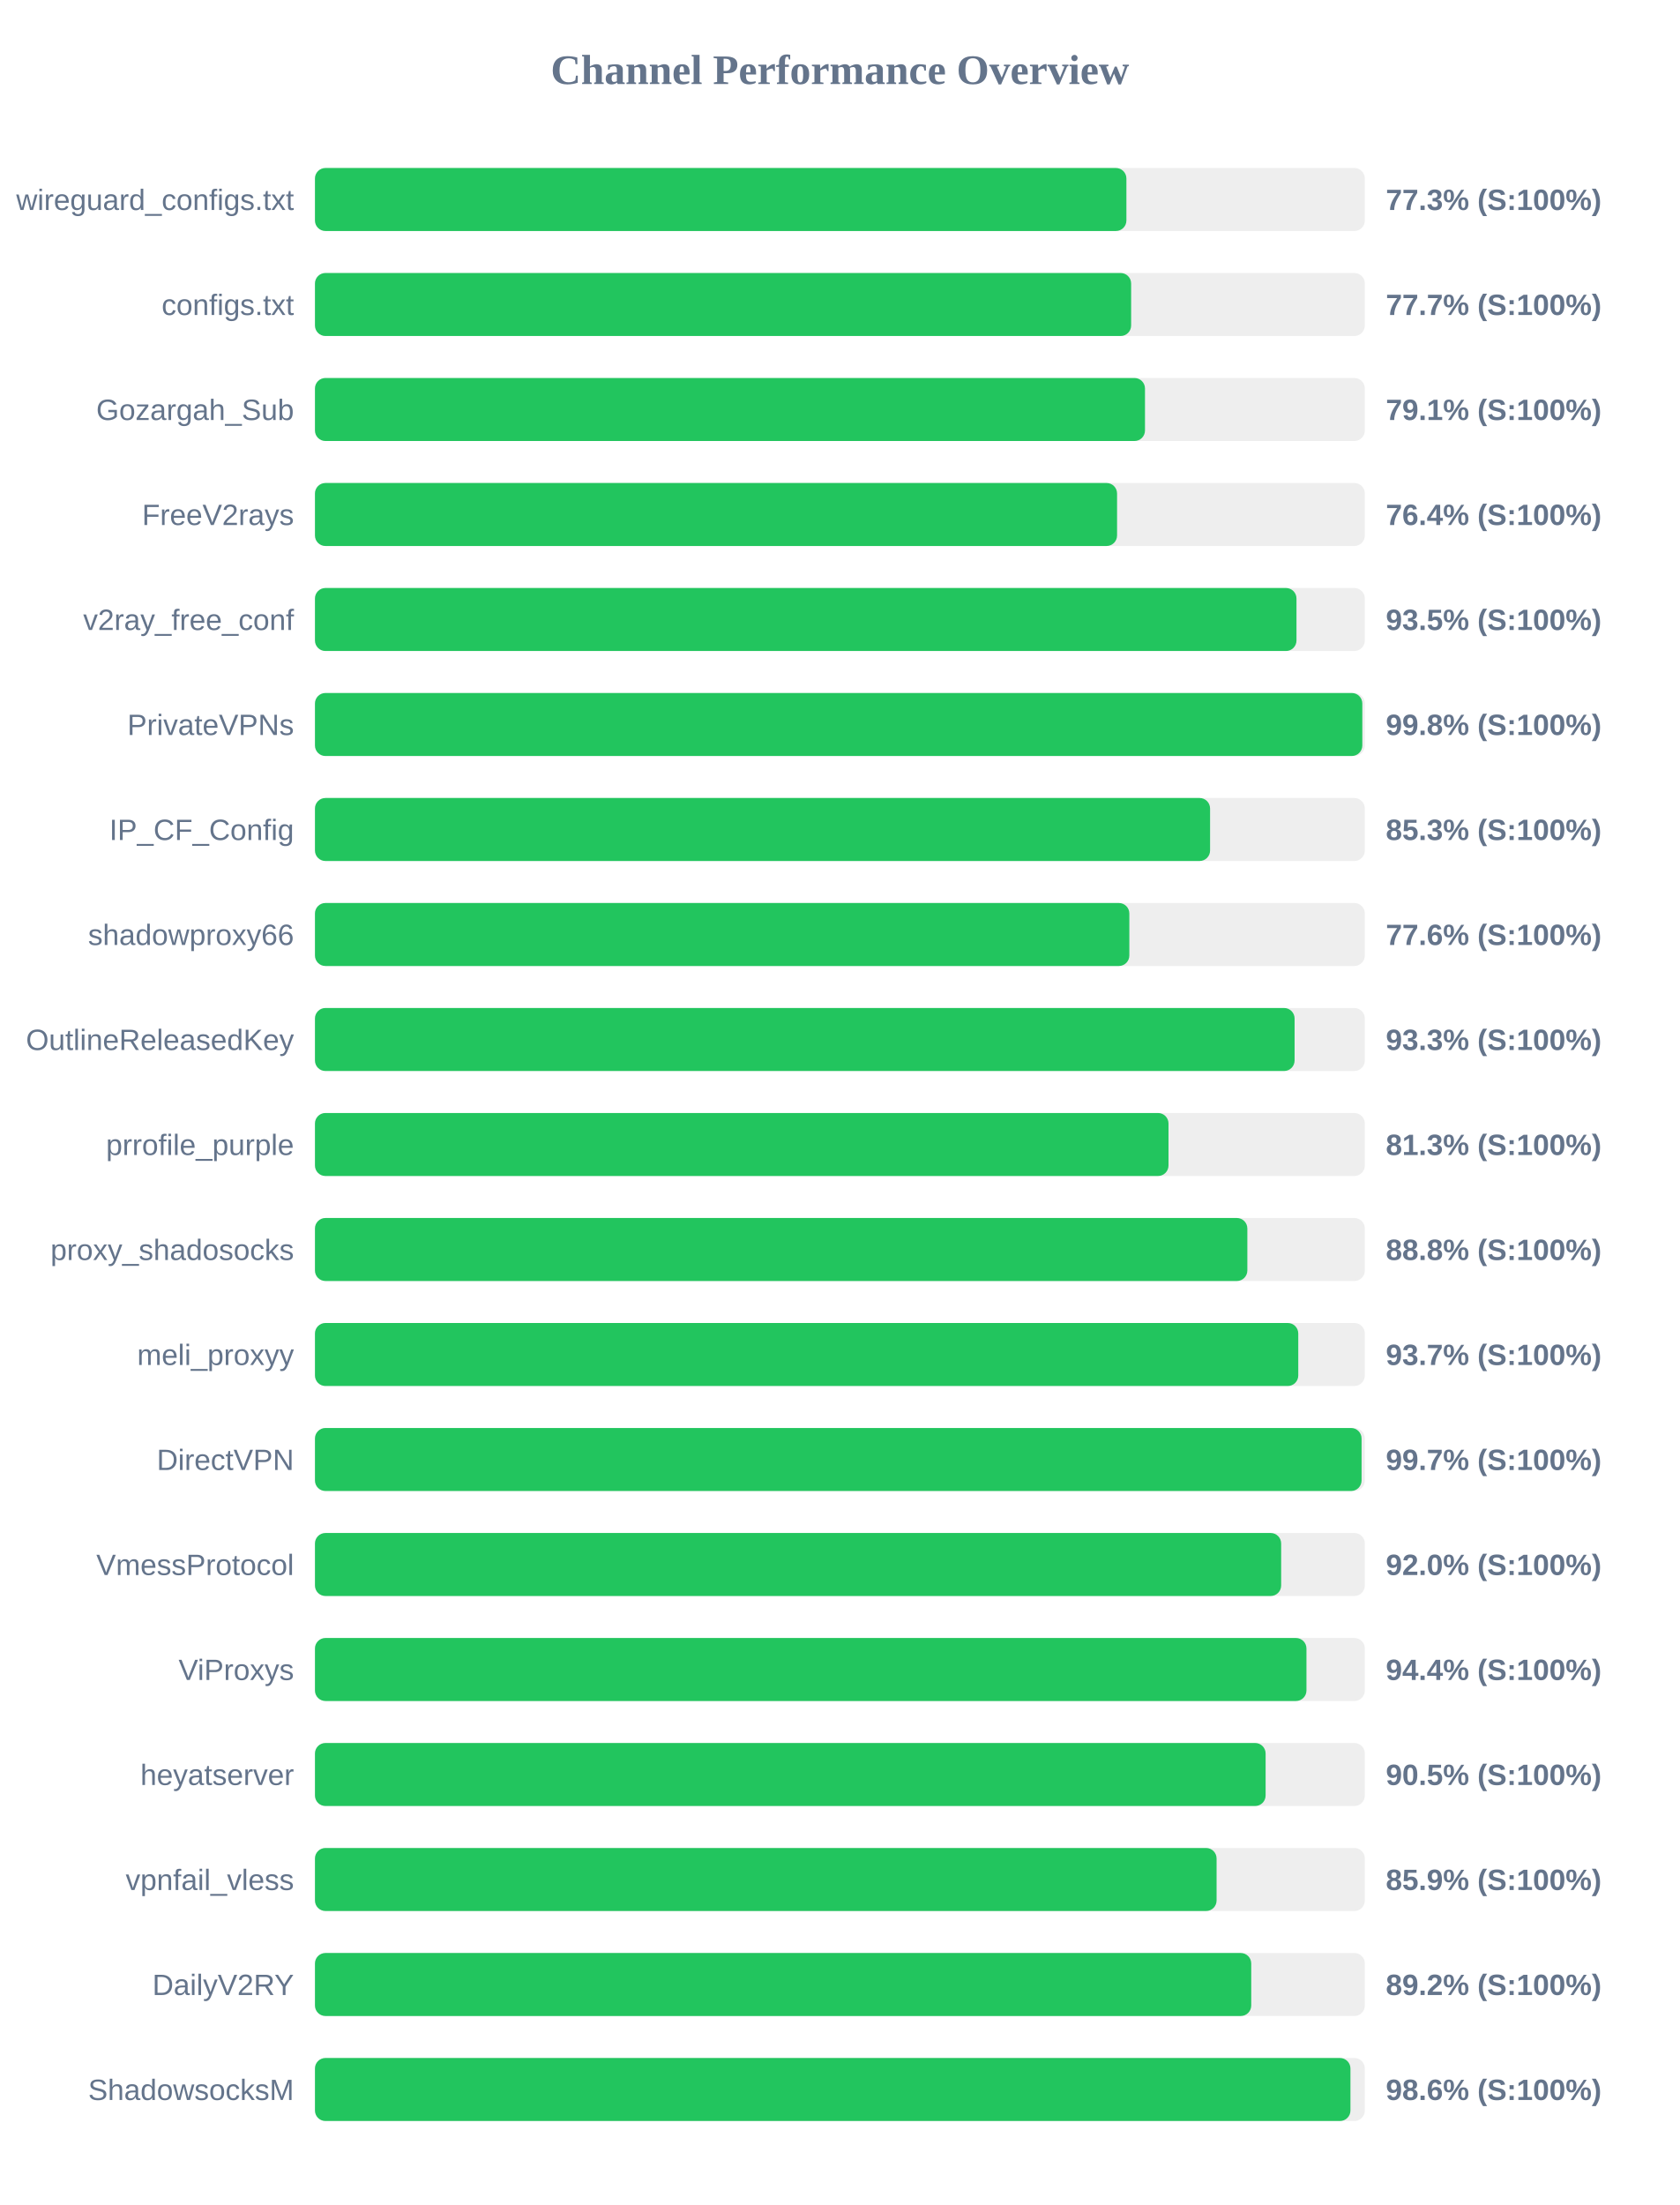
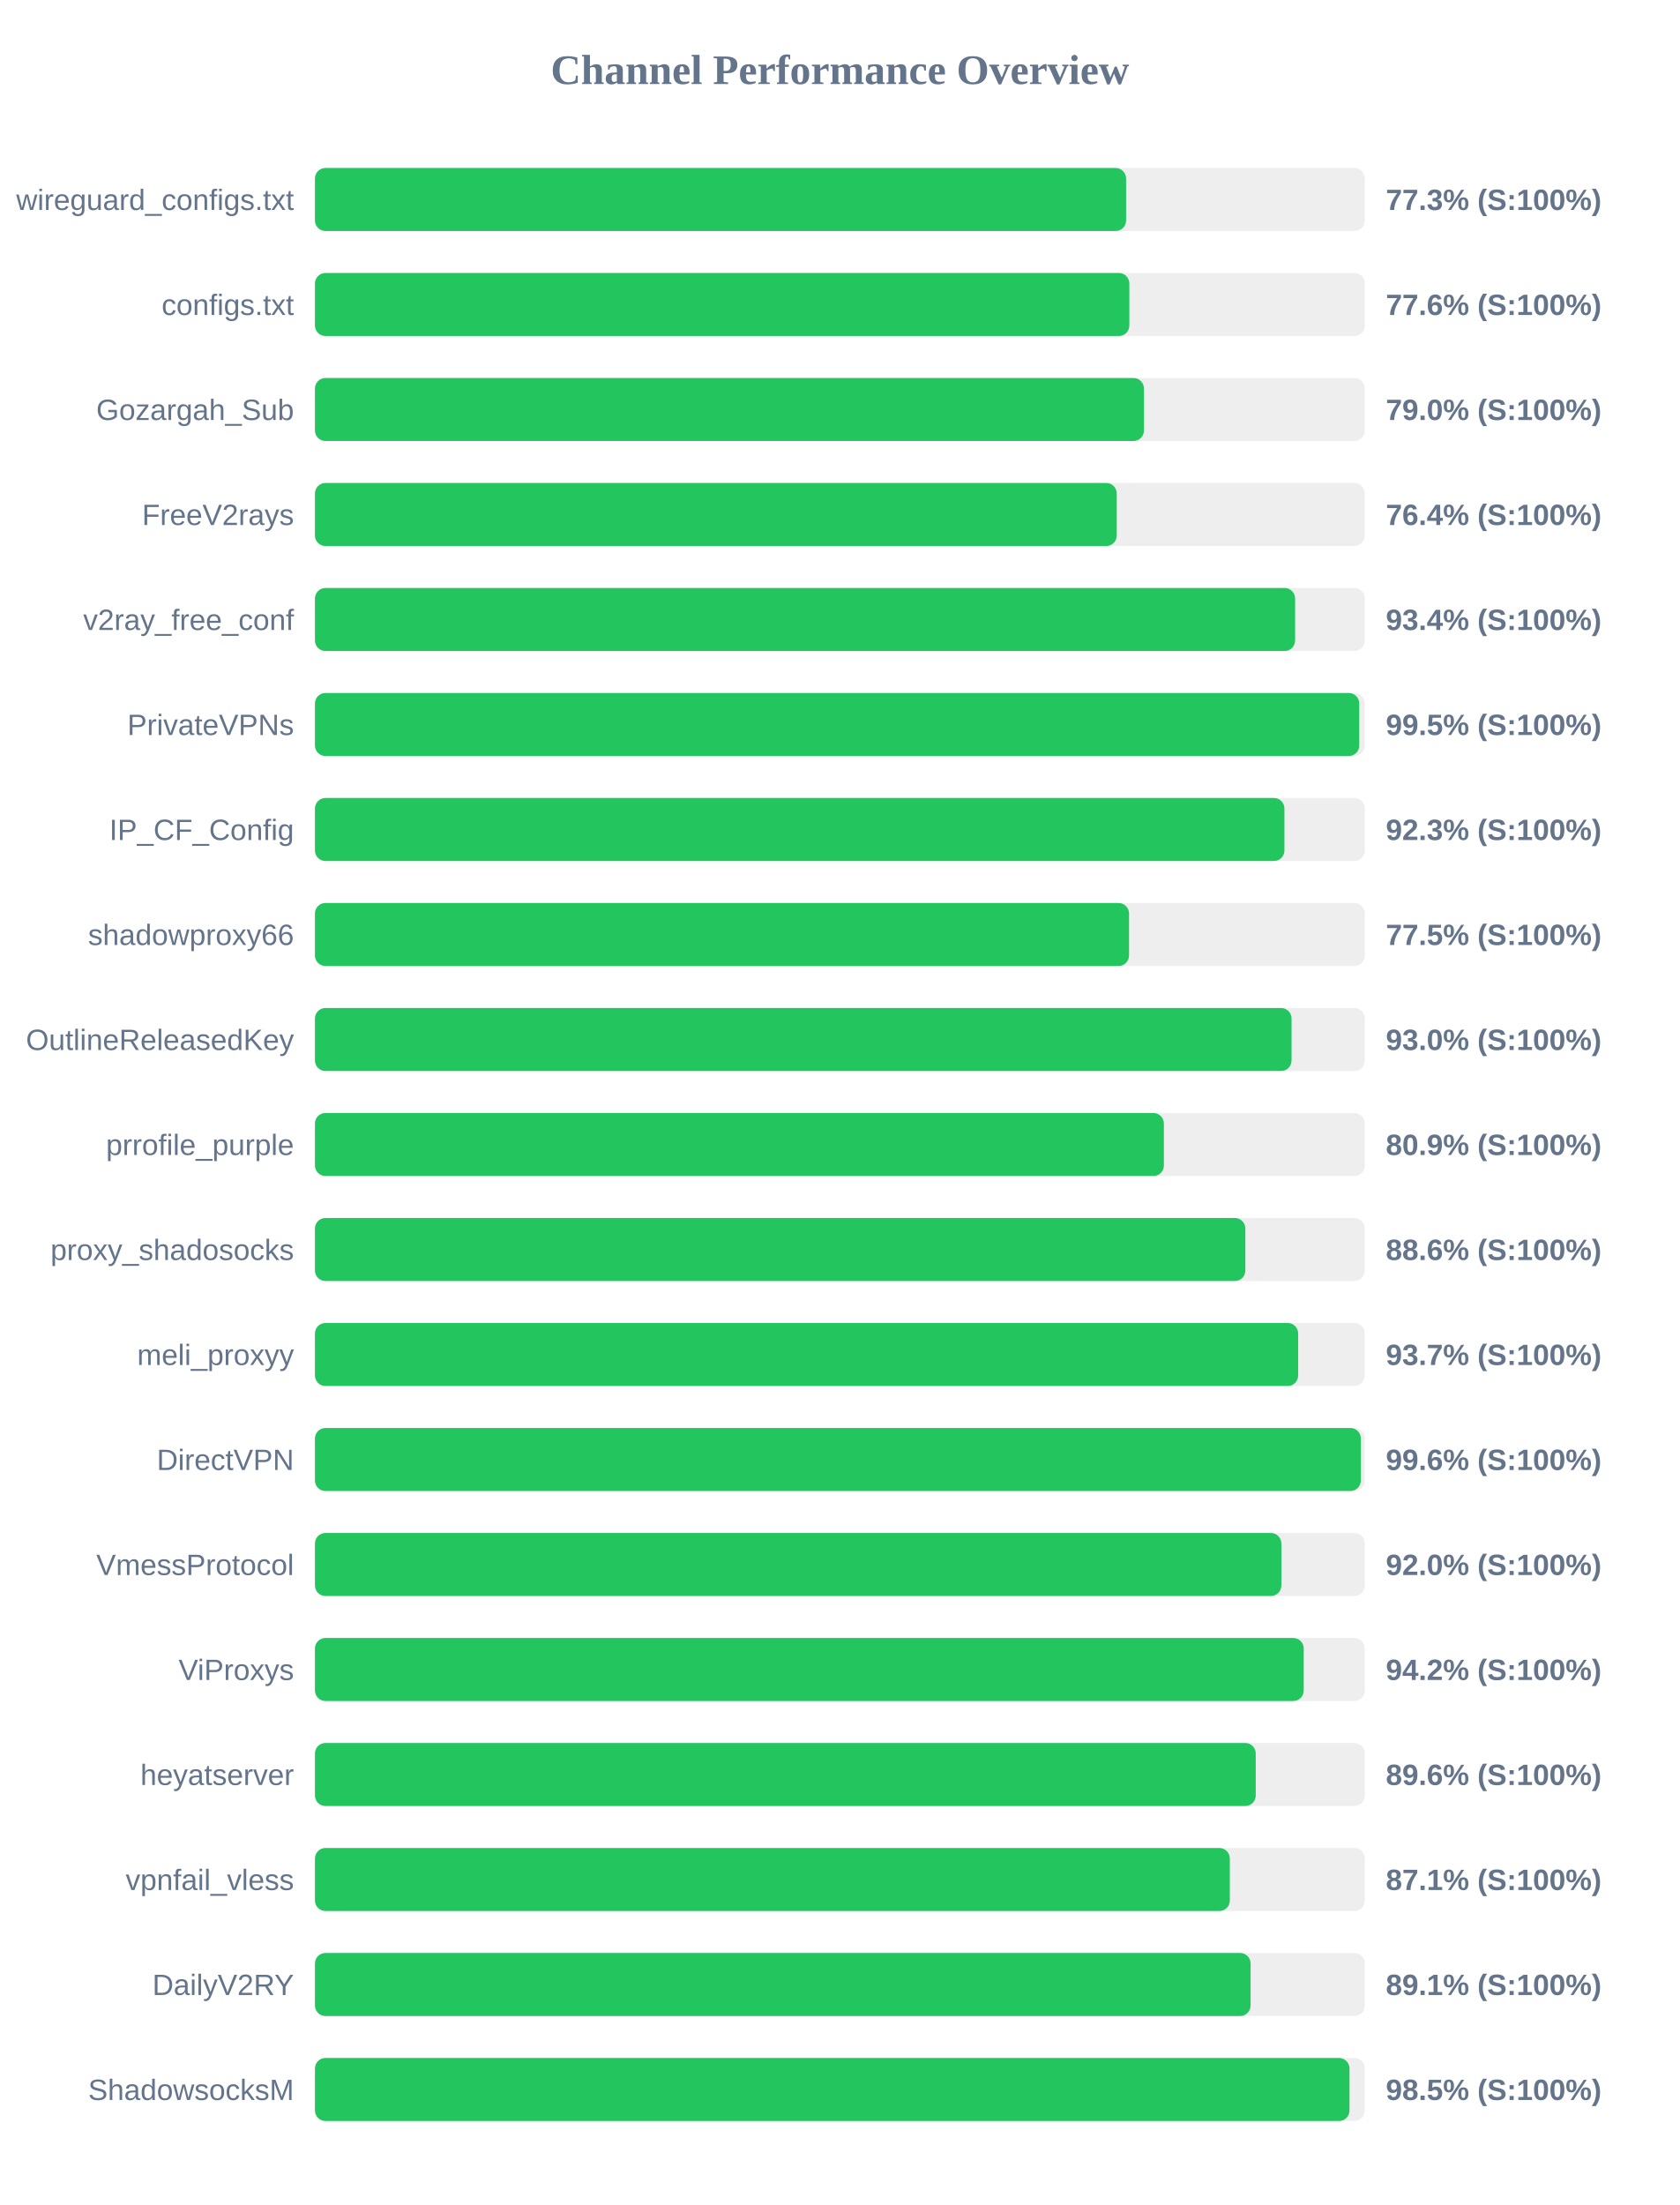
<svg xmlns="http://www.w3.org/2000/svg" width="800" height="1050" version="1.1">
  <style>
        .row { font: 14px Arial; fill: #64748b; }
        .score { font: bold 14px Arial; fill: #64748b; }
    </style>
  <text x="400" y="40" text-anchor="middle" font-size="20px" font-weight="bold" fill="#64748b">Channel Performance Overview</text>
  <rect x="150" y="80" width="500" height="30" fill="#eee" rx="5" />
-   <rect x="150" y="80" width="386.45" height="30" fill="#22c55e" rx="5" />
+   <rect x="150" y="80" width="386.3" height="30" fill="#22c55e" rx="5" />
  <text x="140" y="100" text-anchor="end" class="row">wireguard_configs.txt</text>
  <text x="660" y="100" text-anchor="start" class="score">77.3% (S:100%)</text>
  <rect x="150" y="130" width="500" height="30" fill="#eee" rx="5" />
-   <rect x="150" y="130" width="388.7" height="30" fill="#22c55e" rx="5" />
+   <rect x="150" y="130" width="387.85" height="30" fill="#22c55e" rx="5" />
  <text x="140" y="150" text-anchor="end" class="row">configs.txt</text>
-   <text x="660" y="150" text-anchor="start" class="score">77.7% (S:100%)</text>
+   <text x="660" y="150" text-anchor="start" class="score">77.6% (S:100%)</text>
  <rect x="150" y="180" width="500" height="30" fill="#eee" rx="5" />
-   <rect x="150" y="180" width="395.3" height="30" fill="#22c55e" rx="5" />
+   <rect x="150" y="180" width="394.8" height="30" fill="#22c55e" rx="5" />
  <text x="140" y="200" text-anchor="end" class="row">Gozargah_Sub</text>
-   <text x="660" y="200" text-anchor="start" class="score">79.1% (S:100%)</text>
+   <text x="660" y="200" text-anchor="start" class="score">79.0% (S:100%)</text>
  <rect x="150" y="230" width="500" height="30" fill="#eee" rx="5" />
-   <rect x="150" y="230" width="382.0" height="30" fill="#22c55e" rx="5" />
+   <rect x="150" y="230" width="381.85" height="30" fill="#22c55e" rx="5" />
  <text x="140" y="250" text-anchor="end" class="row">FreeV2rays</text>
  <text x="660" y="250" text-anchor="start" class="score">76.4% (S:100%)</text>
  <rect x="150" y="280" width="500" height="30" fill="#eee" rx="5" />
-   <rect x="150" y="280" width="467.45" height="30" fill="#22c55e" rx="5" />
+   <rect x="150" y="280" width="466.8" height="30" fill="#22c55e" rx="5" />
  <text x="140" y="300" text-anchor="end" class="row">v2ray_free_conf</text>
-   <text x="660" y="300" text-anchor="start" class="score">93.5% (S:100%)</text>
+   <text x="660" y="300" text-anchor="start" class="score">93.4% (S:100%)</text>
  <rect x="150" y="330" width="500" height="30" fill="#eee" rx="5" />
-   <rect x="150" y="330" width="498.8" height="30" fill="#22c55e" rx="5" />
+   <rect x="150" y="330" width="497.35" height="30" fill="#22c55e" rx="5" />
  <text x="140" y="350" text-anchor="end" class="row">PrivateVPNs</text>
-   <text x="660" y="350" text-anchor="start" class="score">99.8% (S:100%)</text>
+   <text x="660" y="350" text-anchor="start" class="score">99.5% (S:100%)</text>
  <rect x="150" y="380" width="500" height="30" fill="#eee" rx="5" />
-   <rect x="150" y="380" width="426.3" height="30" fill="#22c55e" rx="5" />
+   <rect x="150" y="380" width="461.7" height="30" fill="#22c55e" rx="5" />
  <text x="140" y="400" text-anchor="end" class="row">IP_CF_Config</text>
-   <text x="660" y="400" text-anchor="start" class="score">85.3% (S:100%)</text>
+   <text x="660" y="400" text-anchor="start" class="score">92.3% (S:100%)</text>
  <rect x="150" y="430" width="500" height="30" fill="#eee" rx="5" />
-   <rect x="150" y="430" width="387.85" height="30" fill="#22c55e" rx="5" />
+   <rect x="150" y="430" width="387.7" height="30" fill="#22c55e" rx="5" />
  <text x="140" y="450" text-anchor="end" class="row">shadowproxy66</text>
-   <text x="660" y="450" text-anchor="start" class="score">77.6% (S:100%)</text>
+   <text x="660" y="450" text-anchor="start" class="score">77.5% (S:100%)</text>
  <rect x="150" y="480" width="500" height="30" fill="#eee" rx="5" />
-   <rect x="150" y="480" width="466.55" height="30" fill="#22c55e" rx="5" />
+   <rect x="150" y="480" width="465.1" height="30" fill="#22c55e" rx="5" />
  <text x="140" y="500" text-anchor="end" class="row">OutlineReleasedKey</text>
-   <text x="660" y="500" text-anchor="start" class="score">93.3% (S:100%)</text>
+   <text x="660" y="500" text-anchor="start" class="score">93.0% (S:100%)</text>
  <rect x="150" y="530" width="500" height="30" fill="#eee" rx="5" />
-   <rect x="150" y="530" width="406.5" height="30" fill="#22c55e" rx="5" />
+   <rect x="150" y="530" width="404.3" height="30" fill="#22c55e" rx="5" />
  <text x="140" y="550" text-anchor="end" class="row">prrofile_purple</text>
-   <text x="660" y="550" text-anchor="start" class="score">81.3% (S:100%)</text>
+   <text x="660" y="550" text-anchor="start" class="score">80.9% (S:100%)</text>
  <rect x="150" y="580" width="500" height="30" fill="#eee" rx="5" />
-   <rect x="150" y="580" width="444.05" height="30" fill="#22c55e" rx="5" />
+   <rect x="150" y="580" width="443.1" height="30" fill="#22c55e" rx="5" />
  <text x="140" y="600" text-anchor="end" class="row">proxy_shadosocks</text>
-   <text x="660" y="600" text-anchor="start" class="score">88.8% (S:100%)</text>
+   <text x="660" y="600" text-anchor="start" class="score">88.6% (S:100%)</text>
  <rect x="150" y="630" width="500" height="30" fill="#eee" rx="5" />
-   <rect x="150" y="630" width="468.3" height="30" fill="#22c55e" rx="5" />
+   <rect x="150" y="630" width="468.25" height="30" fill="#22c55e" rx="5" />
  <text x="140" y="650" text-anchor="end" class="row">meli_proxyy</text>
  <text x="660" y="650" text-anchor="start" class="score">93.7% (S:100%)</text>
  <rect x="150" y="680" width="500" height="30" fill="#eee" rx="5" />
-   <rect x="150" y="680" width="498.45" height="30" fill="#22c55e" rx="5" />
+   <rect x="150" y="680" width="498.1" height="30" fill="#22c55e" rx="5" />
  <text x="140" y="700" text-anchor="end" class="row">DirectVPN</text>
-   <text x="660" y="700" text-anchor="start" class="score">99.7% (S:100%)</text>
+   <text x="660" y="700" text-anchor="start" class="score">99.6% (S:100%)</text>
  <rect x="150" y="730" width="500" height="30" fill="#eee" rx="5" />
-   <rect x="150" y="730" width="460.15" height="30" fill="#22c55e" rx="5" />
+   <rect x="150" y="730" width="460.25" height="30" fill="#22c55e" rx="5" />
  <text x="140" y="750" text-anchor="end" class="row">VmessProtocol</text>
  <text x="660" y="750" text-anchor="start" class="score">92.0% (S:100%)</text>
  <rect x="150" y="780" width="500" height="30" fill="#eee" rx="5" />
-   <rect x="150" y="780" width="472.2" height="30" fill="#22c55e" rx="5" />
+   <rect x="150" y="780" width="470.9" height="30" fill="#22c55e" rx="5" />
  <text x="140" y="800" text-anchor="end" class="row">ViProxys</text>
-   <text x="660" y="800" text-anchor="start" class="score">94.4% (S:100%)</text>
+   <text x="660" y="800" text-anchor="start" class="score">94.2% (S:100%)</text>
  <rect x="150" y="830" width="500" height="30" fill="#eee" rx="5" />
-   <rect x="150" y="830" width="452.75" height="30" fill="#22c55e" rx="5" />
+   <rect x="150" y="830" width="448.05" height="30" fill="#22c55e" rx="5" />
  <text x="140" y="850" text-anchor="end" class="row">heyatserver</text>
-   <text x="660" y="850" text-anchor="start" class="score">90.5% (S:100%)</text>
+   <text x="660" y="850" text-anchor="start" class="score">89.6% (S:100%)</text>
  <rect x="150" y="880" width="500" height="30" fill="#eee" rx="5" />
-   <rect x="150" y="880" width="429.4" height="30" fill="#22c55e" rx="5" />
+   <rect x="150" y="880" width="435.7" height="30" fill="#22c55e" rx="5" />
  <text x="140" y="900" text-anchor="end" class="row">vpnfail_vless</text>
-   <text x="660" y="900" text-anchor="start" class="score">85.9% (S:100%)</text>
+   <text x="660" y="900" text-anchor="start" class="score">87.1% (S:100%)</text>
  <rect x="150" y="930" width="500" height="30" fill="#eee" rx="5" />
-   <rect x="150" y="930" width="445.9" height="30" fill="#22c55e" rx="5" />
+   <rect x="150" y="930" width="445.6" height="30" fill="#22c55e" rx="5" />
  <text x="140" y="950" text-anchor="end" class="row">DailyV2RY</text>
-   <text x="660" y="950" text-anchor="start" class="score">89.2% (S:100%)</text>
+   <text x="660" y="950" text-anchor="start" class="score">89.1% (S:100%)</text>
  <rect x="150" y="980" width="500" height="30" fill="#eee" rx="5" />
-   <rect x="150" y="980" width="493.15" height="30" fill="#22c55e" rx="5" />
+   <rect x="150" y="980" width="492.7" height="30" fill="#22c55e" rx="5" />
  <text x="140" y="1000" text-anchor="end" class="row">ShadowsocksM</text>
-   <text x="660" y="1000" text-anchor="start" class="score">98.6% (S:100%)</text>
+   <text x="660" y="1000" text-anchor="start" class="score">98.5% (S:100%)</text>
</svg>
